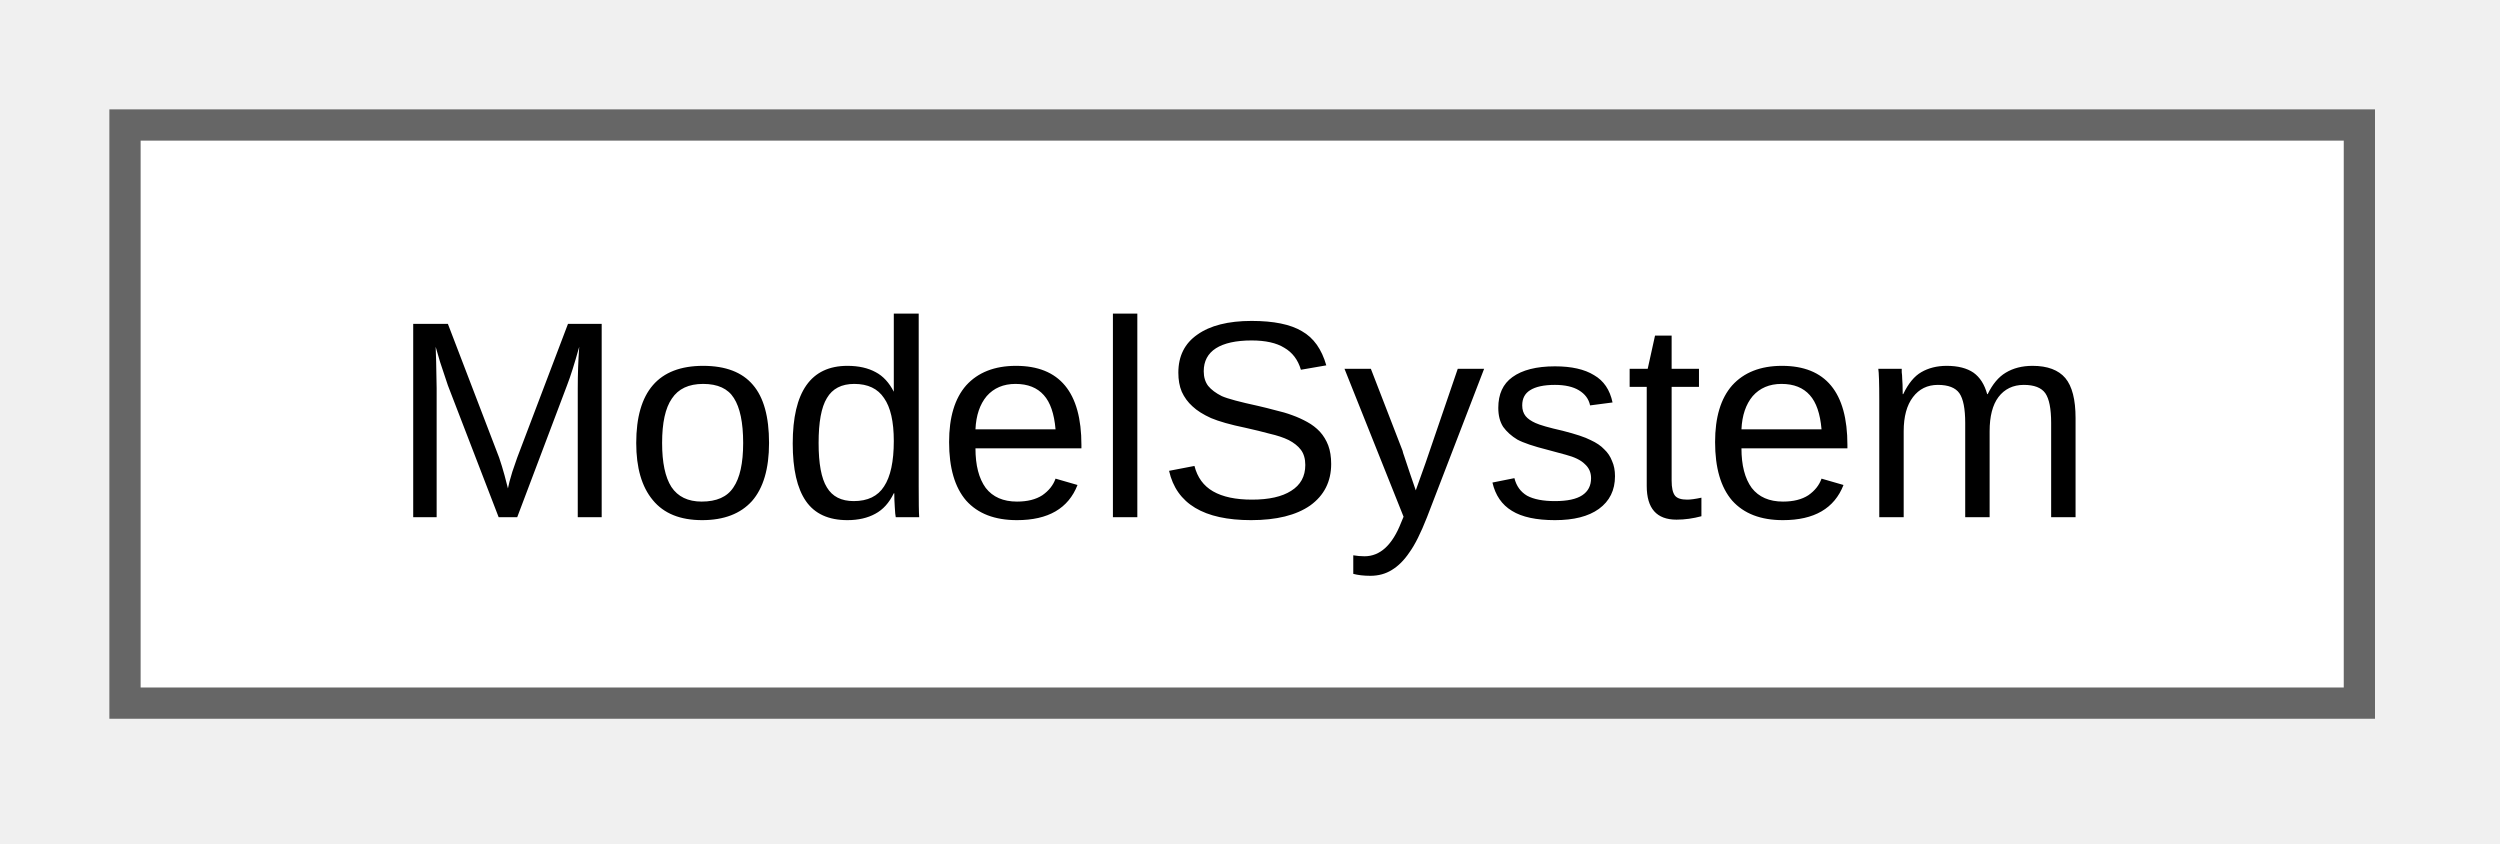
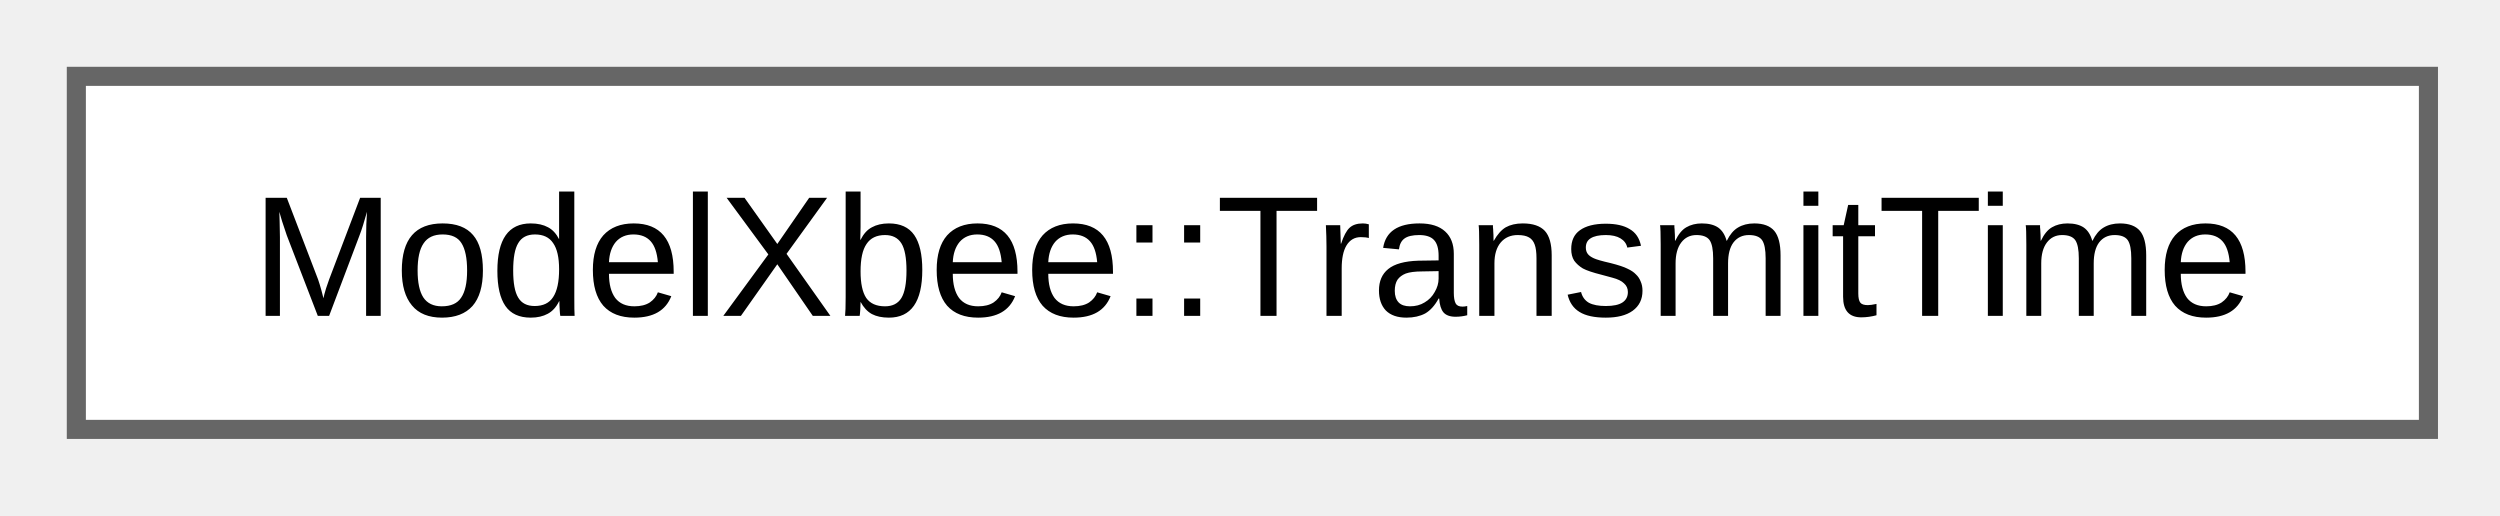
- <svg xmlns="http://www.w3.org/2000/svg" xmlns:xlink="http://www.w3.org/1999/xlink" width="80pt" height="27pt" viewBox="0.00 0.00 80.00 27.00">
+ <svg xmlns="http://www.w3.org/2000/svg" xmlns:xlink="http://www.w3.org/1999/xlink" width="131pt" height="27pt" viewBox="0.00 0.00 131.00 27.00">
  <g id="graph0" class="graph" transform="scale(1 1) rotate(0) translate(4 22.5)">
    <g id="Node000000" class="node">
      <g id="a_Node000000">
-         <a xlink:href="d8/de9/class_model_system.html" target="_top" xlink:title="Provides logic for managing system information and state in the TouchGFX model layer.">
-           <polygon fill="white" stroke="#666666" points="71.5,-18.5 0,-18.5 0,0 71.5,0 71.5,-18.5" />
-           <text xml:space="preserve" text-anchor="middle" x="35.75" y="-5.95" font-family="Arial" font-size="9.00">ModelSystem</text>
+         <a xlink:href="d9/d9e/class_model_xbee_1_1_transmit_time.html" target="_top" xlink:title="TransmitTime interface for XBee transmit time statistics.">
+           <polygon fill="white" stroke="#666666" points="123.25,-18.5 0,-18.5 0,0 123.25,0 123.25,-18.5" />
+           <text xml:space="preserve" text-anchor="middle" x="61.62" y="-5.95" font-family="Arial" font-size="9.00">ModelXbee::TransmitTime</text>
        </a>
      </g>
    </g>
  </g>
</svg>
